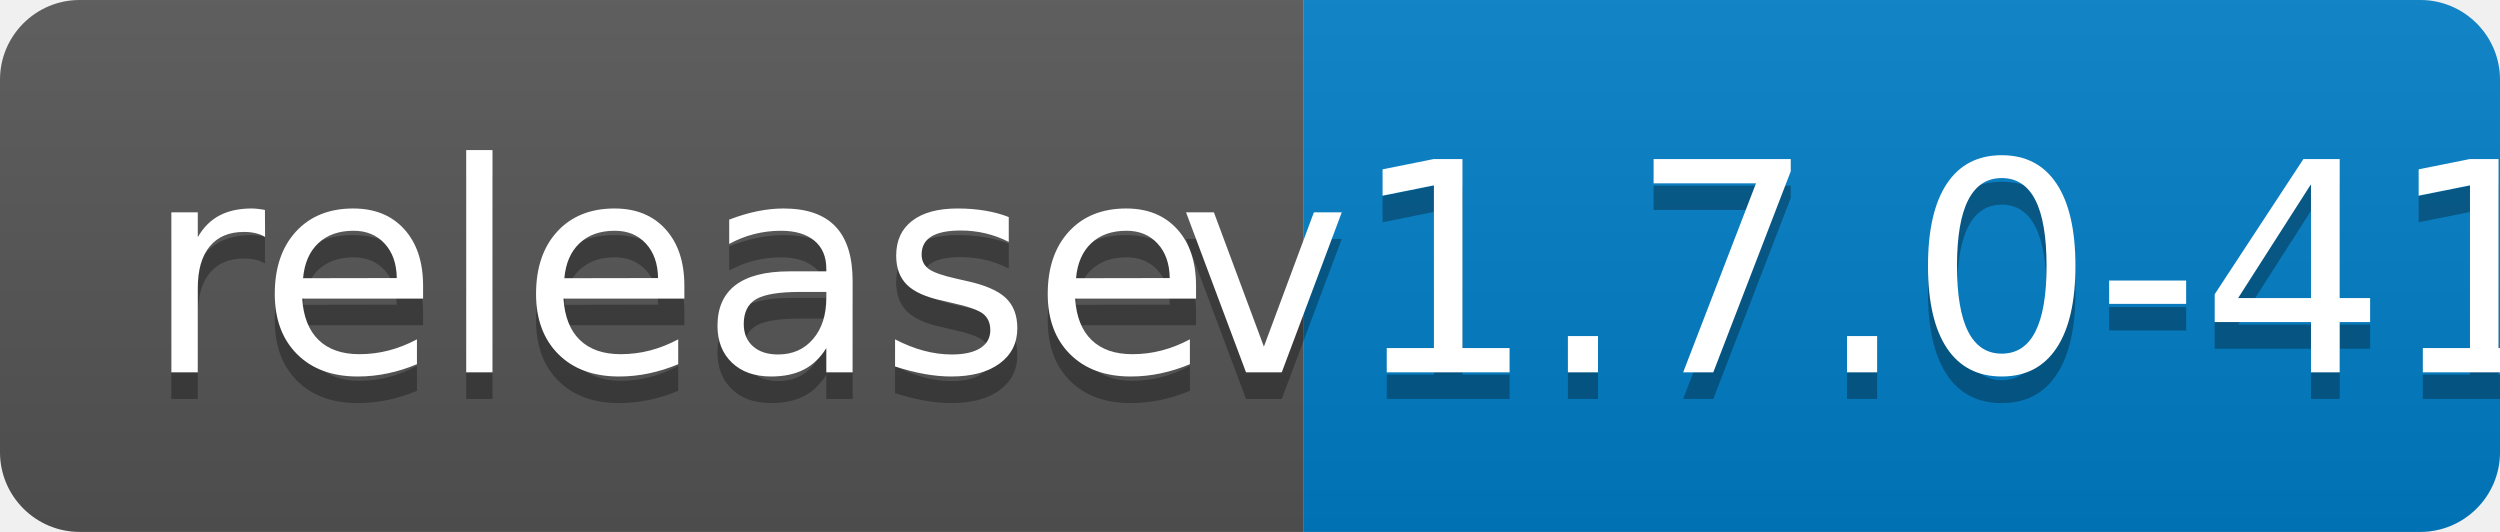
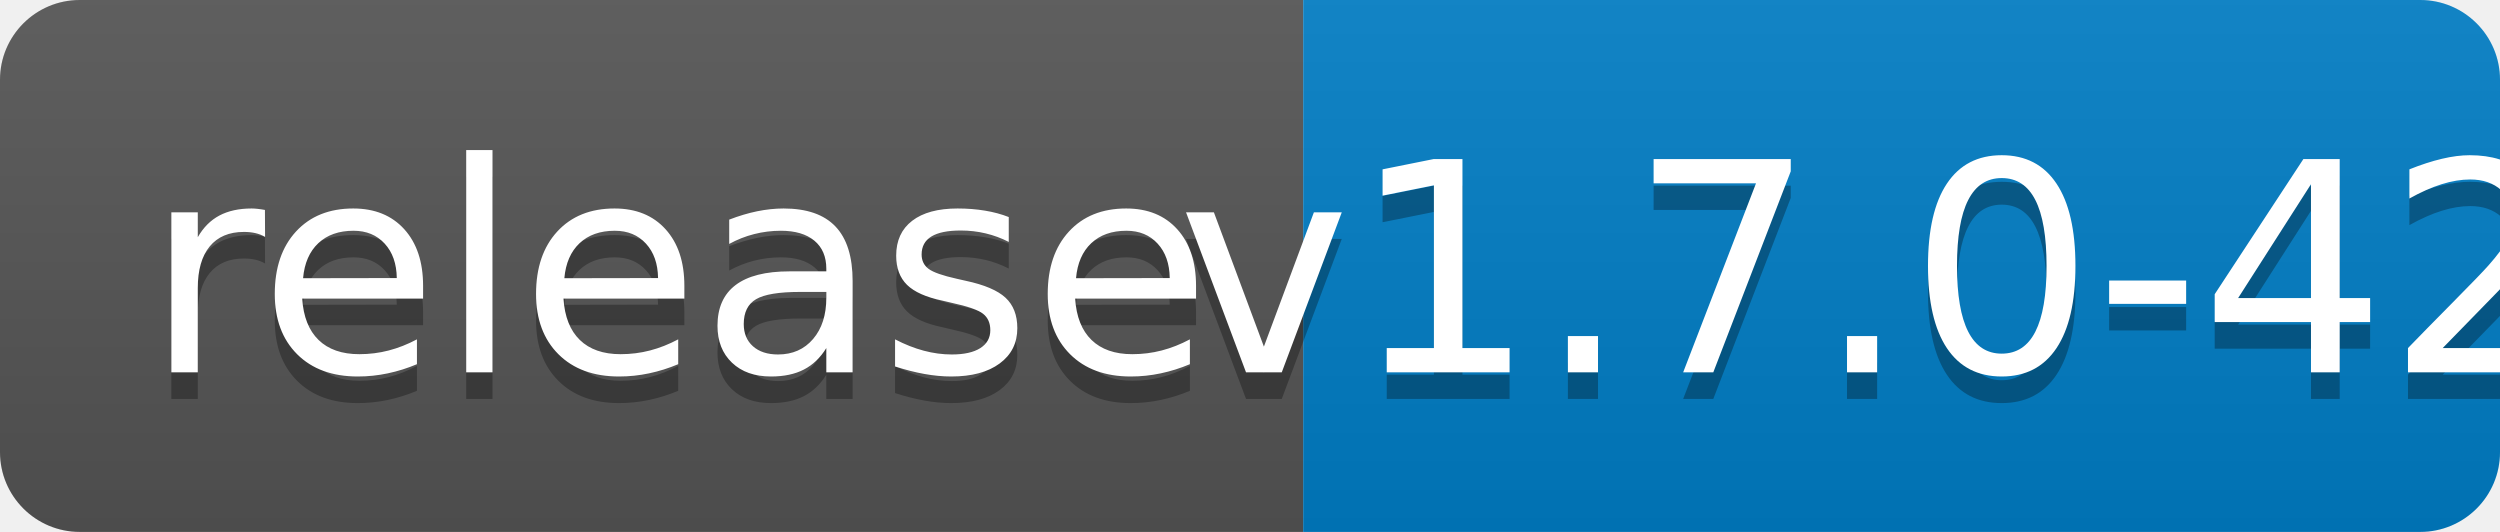
<svg xmlns="http://www.w3.org/2000/svg" width="94" height="20">
  <linearGradient id="b" x2="0" y2="100%">
    <stop offset="0" stop-color="#bbb" stop-opacity=".1" />
    <stop offset="1" stop-opacity=".1" />
  </linearGradient>
  <clipPath id="a">
    <rect width="94" height="20" rx="3" fill="#fff" />
  </clipPath>
  <g clip-path="url(#a)">
    <path fill="#555" d="M0 0h49v20H0z" />
    <path fill="#007ec6" d="M49 0h45v20H49z" />
    <path fill="url(#b)" d="M0 0h94v20H0z" />
  </g>
  <g fill="#fff" text-anchor="middle" font-family="DejaVu Sans,Verdana,Geneva,sans-serif" font-size="110">
    <text x="255" y="150" fill="#010101" fill-opacity=".3" transform="scale(.1)" textLength="390">release</text>
    <text x="255" y="140" transform="scale(.1)" textLength="390">release</text>
-     <text x="705" y="150" fill="#010101" fill-opacity=".3" transform="scale(.1)" textLength="350">v1.7.0-41</text>
-     <text x="705" y="140" transform="scale(.1)" textLength="350">v1.7.0-41</text>
+     <text x="705" y="150" fill="#010101" fill-opacity=".3" transform="scale(.1)" textLength="350">v1.7.0-42</text>
+     <text x="705" y="140" transform="scale(.1)" textLength="350">v1.7.0-42</text>
  </g>
</svg>
